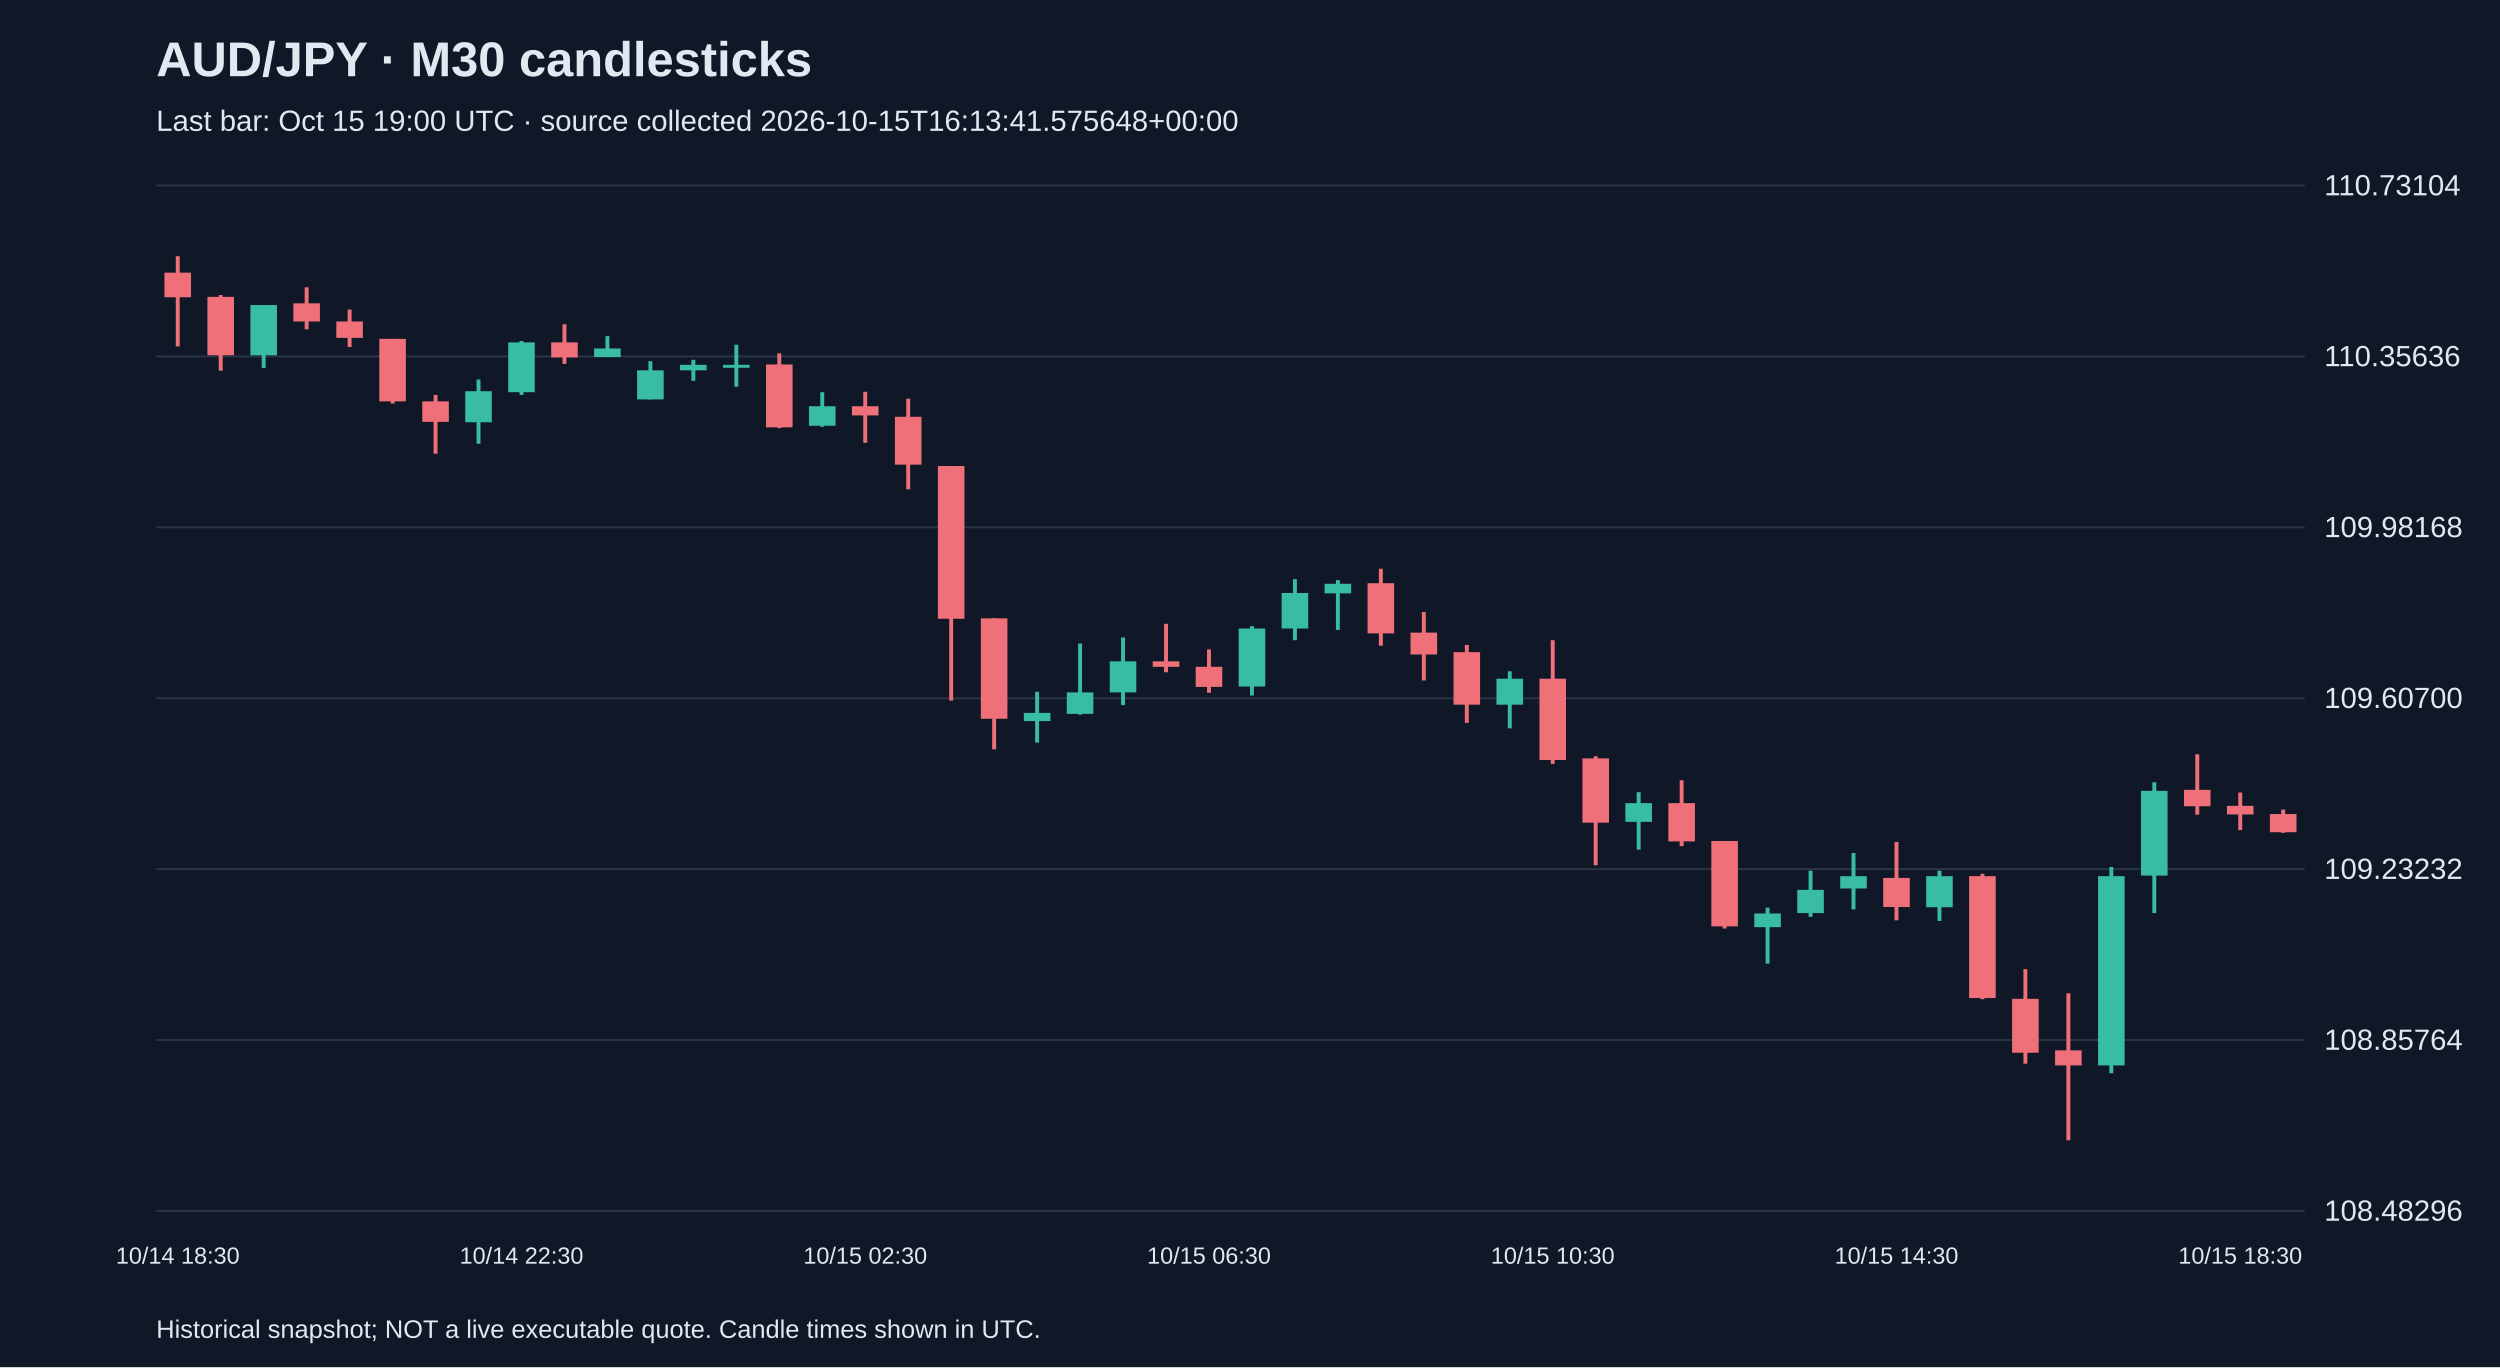
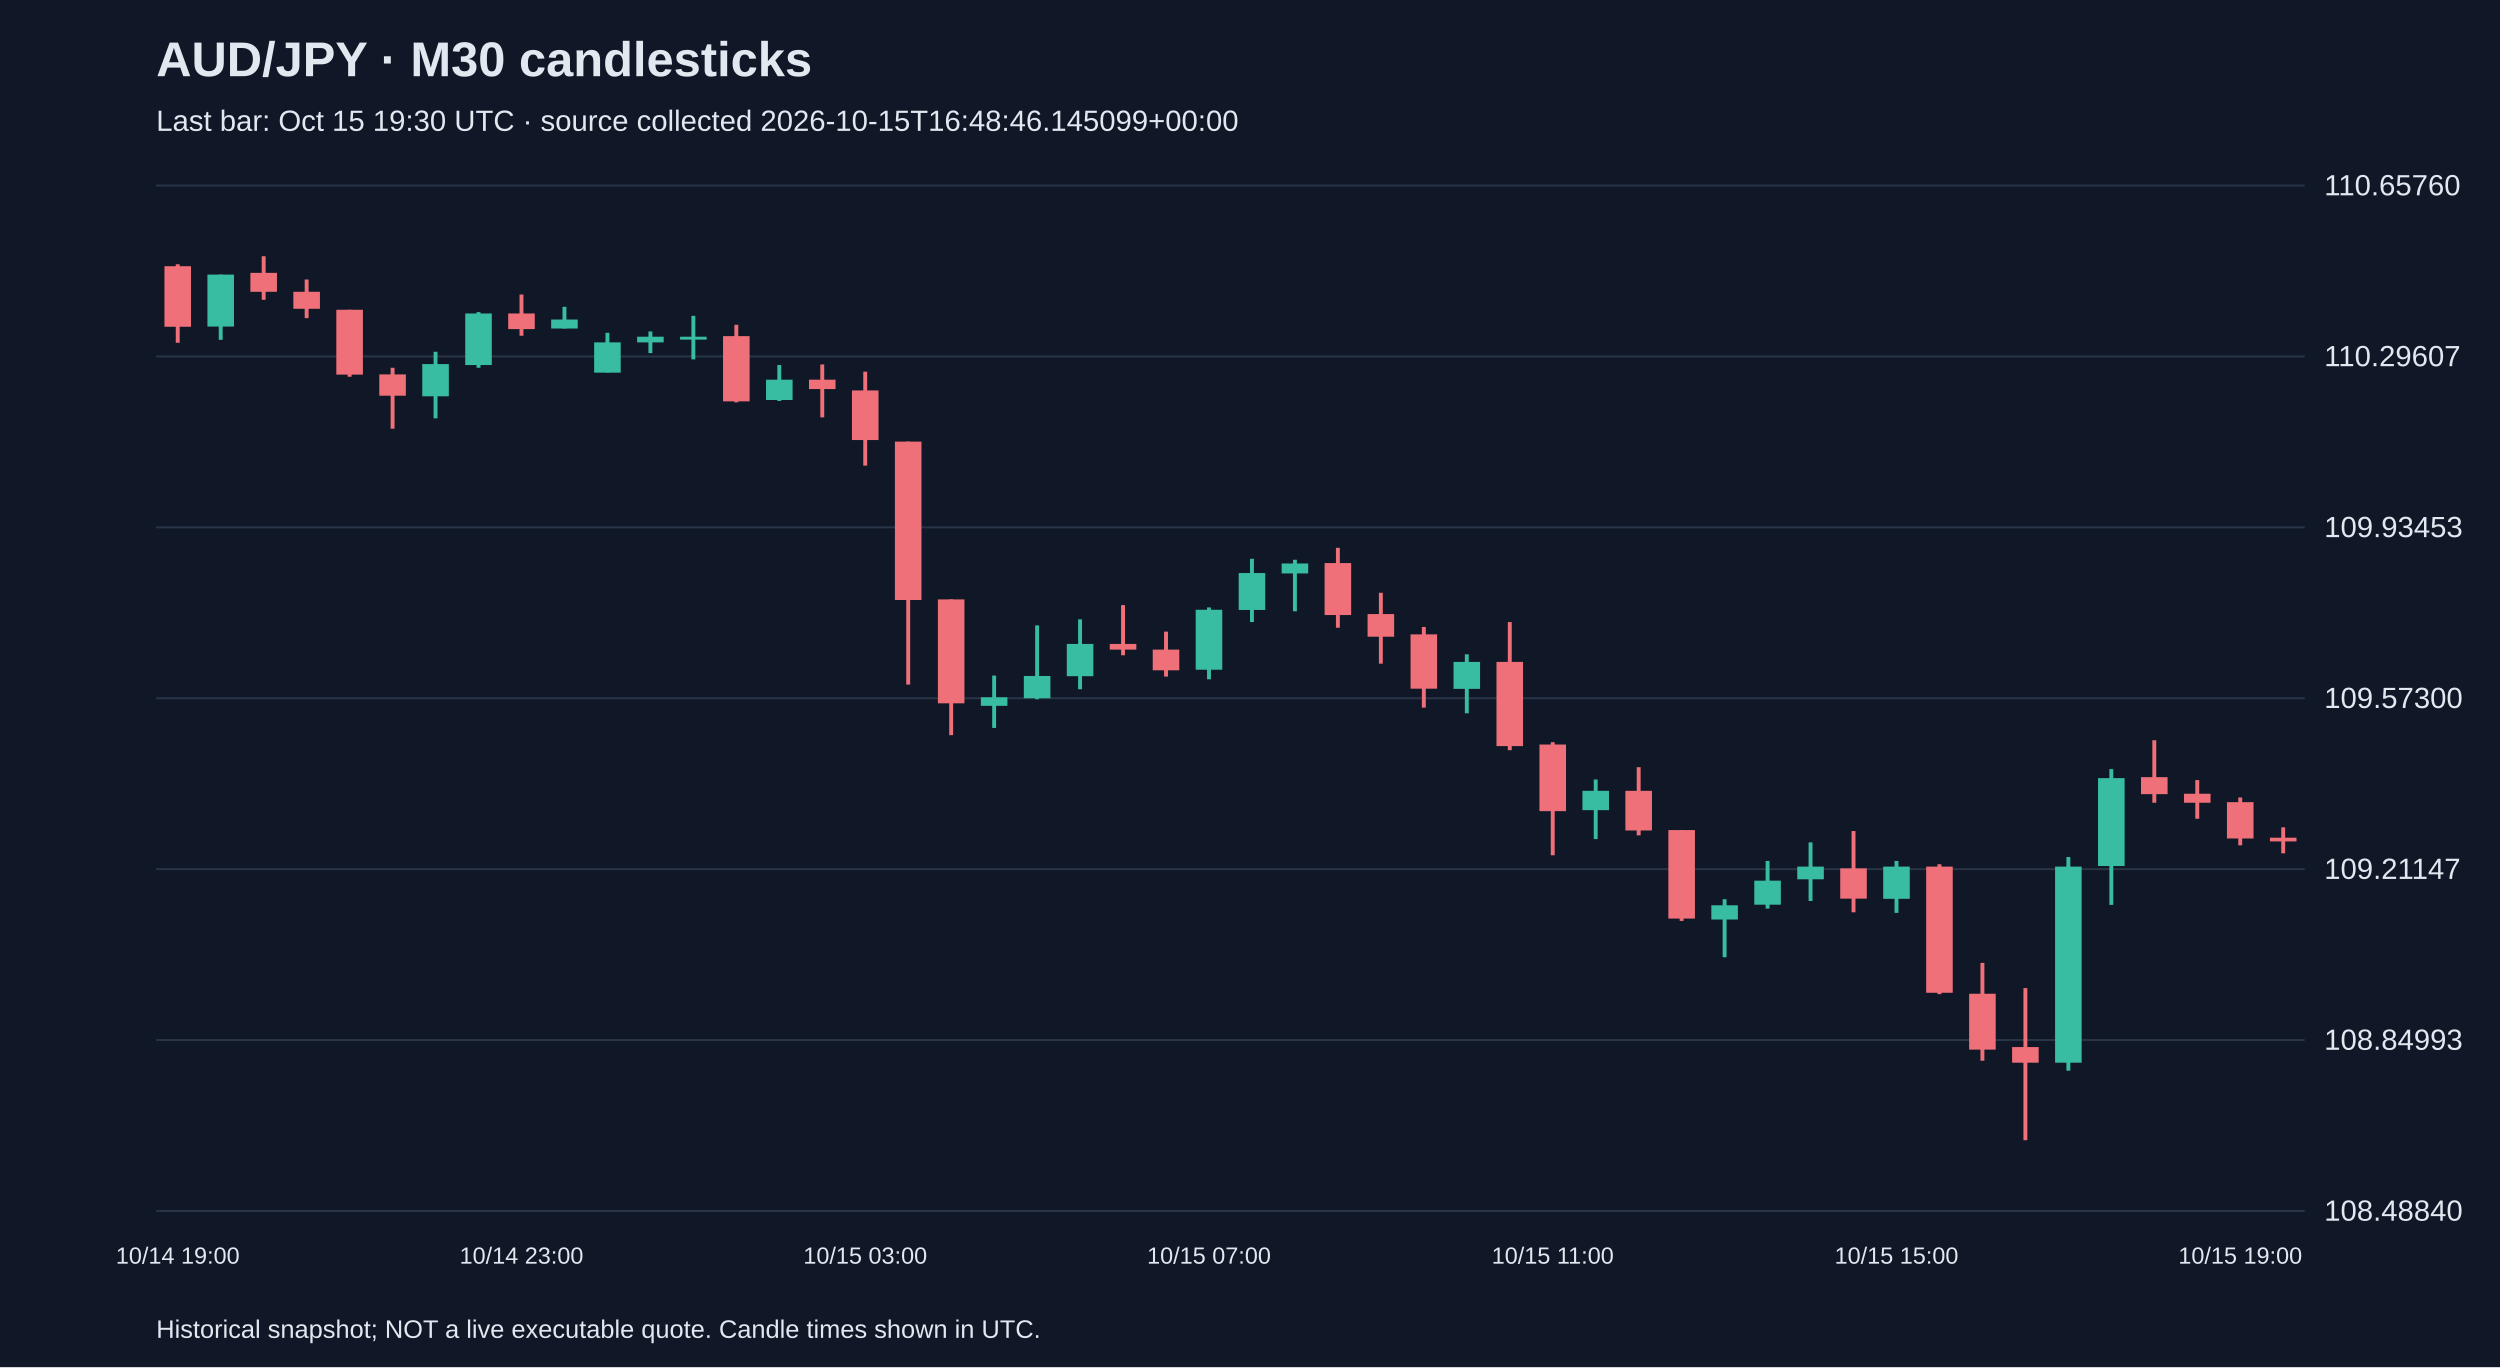
<svg xmlns="http://www.w3.org/2000/svg" viewBox="0 0 1280 700">
  <rect width="100%" height="100%" fill="#101827" />
  <style>text{font-family:Arial,sans-serif;fill:#e2e8f0}</style>
  <text x="80" y="39" font-size="25" font-weight="bold">AUD/JPY · M30 candlesticks</text>
-   <text x="80" y="67" font-size="15" fill="#a6b1c5">Last bar: Oct 15 19:00 UTC · source collected 2026-10-15T16:13:41.575648+00:00</text>
+   <text x="80" y="67" font-size="15" fill="#a6b1c5">Last bar: Oct 15 19:30 UTC · source collected 2026-10-15T16:48:46.145099+00:00</text>
  <line x1="80" y1="620.0" x2="1180" y2="620.0" stroke="#283548" />
-   <text x="1190" y="625.0" font-size="15">108.48296</text>
+   <text x="1190" y="625.0" font-size="15">108.48840</text>
  <line x1="80" y1="532.5" x2="1180" y2="532.5" stroke="#283548" />
-   <text x="1190" y="537.5" font-size="15">108.85764</text>
+   <text x="1190" y="537.5" font-size="15">108.84993</text>
  <line x1="80" y1="445.0" x2="1180" y2="445.0" stroke="#283548" />
-   <text x="1190" y="450.0" font-size="15">109.23232</text>
+   <text x="1190" y="450.0" font-size="15">109.21147</text>
  <line x1="80" y1="357.5" x2="1180" y2="357.5" stroke="#283548" />
-   <text x="1190" y="362.5" font-size="15">109.60700</text>
+   <text x="1190" y="362.5" font-size="15">109.57300</text>
  <line x1="80" y1="270.0" x2="1180" y2="270.0" stroke="#283548" />
-   <text x="1190" y="275.0" font-size="15">109.98168</text>
+   <text x="1190" y="275.0" font-size="15">109.93453</text>
  <line x1="80" y1="182.5" x2="1180" y2="182.5" stroke="#283548" />
-   <text x="1190" y="187.5" font-size="15">110.35636</text>
+   <text x="1190" y="187.5" font-size="15">110.29607</text>
  <line x1="80" y1="95.0" x2="1180" y2="95.0" stroke="#283548" />
-   <text x="1190" y="100.0" font-size="15">110.73104</text>
-   <line x1="91.0" y1="131.2" x2="91.0" y2="177.4" stroke="#f07079" stroke-width="2" />
-   <rect x="84.2" y="139.6" width="13.6" height="12.6" fill="#f07079" />
-   <text x="91.0" y="647" text-anchor="middle" font-size="12">10/14 18:30</text>
-   <line x1="113.0" y1="151.1" x2="113.0" y2="189.8" stroke="#f07079" stroke-width="2" />
-   <rect x="106.2" y="152.0" width="13.6" height="29.9" fill="#f07079" />
-   <line x1="135.0" y1="156.2" x2="135.0" y2="188.4" stroke="#38bca2" stroke-width="2" />
-   <rect x="128.2" y="156.2" width="13.6" height="25.7" fill="#38bca2" />
-   <line x1="157.0" y1="147.1" x2="157.0" y2="168.6" stroke="#f07079" stroke-width="2" />
-   <rect x="150.2" y="155.3" width="13.6" height="9.3" fill="#f07079" />
-   <line x1="179.0" y1="158.5" x2="179.0" y2="177.7" stroke="#f07079" stroke-width="2" />
-   <rect x="172.2" y="164.6" width="13.6" height="8.4" fill="#f07079" />
-   <line x1="201.0" y1="173.5" x2="201.0" y2="206.6" stroke="#f07079" stroke-width="2" />
-   <rect x="194.2" y="173.5" width="13.6" height="32.0" fill="#f07079" />
-   <line x1="223.0" y1="202.2" x2="223.0" y2="232.3" stroke="#f07079" stroke-width="2" />
-   <rect x="216.2" y="205.5" width="13.6" height="10.5" fill="#f07079" />
-   <line x1="245.0" y1="194.3" x2="245.0" y2="227.2" stroke="#38bca2" stroke-width="2" />
-   <rect x="238.2" y="200.3" width="13.6" height="15.9" fill="#38bca2" />
-   <line x1="267.0" y1="174.6" x2="267.0" y2="202.2" stroke="#38bca2" stroke-width="2" />
-   <rect x="260.2" y="175.3" width="13.6" height="25.5" fill="#38bca2" />
-   <text x="267.0" y="647" text-anchor="middle" font-size="12">10/14 22:30</text>
-   <line x1="289.0" y1="166.0" x2="289.0" y2="186.3" stroke="#f07079" stroke-width="2" />
-   <rect x="282.2" y="175.3" width="13.6" height="7.7" fill="#f07079" />
-   <line x1="311.0" y1="172.1" x2="311.0" y2="182.8" stroke="#38bca2" stroke-width="2" />
-   <rect x="304.2" y="178.4" width="13.6" height="4.4" fill="#38bca2" />
-   <line x1="333.0" y1="184.9" x2="333.0" y2="204.5" stroke="#38bca2" stroke-width="2" />
-   <rect x="326.2" y="189.6" width="13.6" height="14.9" fill="#38bca2" />
-   <line x1="355.0" y1="184.2" x2="355.0" y2="195.0" stroke="#38bca2" stroke-width="2" />
-   <rect x="348.2" y="186.8" width="13.6" height="2.8" fill="#38bca2" />
-   <line x1="377.0" y1="176.5" x2="377.0" y2="198.0" stroke="#38bca2" stroke-width="2" />
-   <rect x="370.2" y="186.8" width="13.6" height="1.5" fill="#38bca2" />
-   <line x1="399.0" y1="180.9" x2="399.0" y2="219.2" stroke="#f07079" stroke-width="2" />
-   <rect x="392.2" y="186.6" width="13.6" height="32.2" fill="#f07079" />
-   <line x1="421.0" y1="200.8" x2="421.0" y2="218.5" stroke="#38bca2" stroke-width="2" />
-   <rect x="414.2" y="208.0" width="13.6" height="10.0" fill="#38bca2" />
-   <line x1="443.0" y1="200.6" x2="443.0" y2="226.7" stroke="#f07079" stroke-width="2" />
-   <rect x="436.2" y="208.0" width="13.6" height="4.7" fill="#f07079" />
-   <text x="443.0" y="647" text-anchor="middle" font-size="12">10/15 02:30</text>
-   <line x1="465.0" y1="204.1" x2="465.0" y2="250.5" stroke="#f07079" stroke-width="2" />
-   <rect x="458.2" y="213.4" width="13.6" height="24.5" fill="#f07079" />
-   <line x1="487.0" y1="238.6" x2="487.0" y2="358.7" stroke="#f07079" stroke-width="2" />
-   <rect x="480.2" y="238.6" width="13.6" height="78.2" fill="#f07079" />
-   <line x1="509.0" y1="316.6" x2="509.0" y2="383.7" stroke="#f07079" stroke-width="2" />
-   <rect x="502.2" y="316.6" width="13.6" height="51.4" fill="#f07079" />
-   <line x1="531.0" y1="354.2" x2="531.0" y2="380.2" stroke="#38bca2" stroke-width="2" />
-   <rect x="524.2" y="365.0" width="13.6" height="4.2" fill="#38bca2" />
-   <line x1="553.0" y1="329.5" x2="553.0" y2="365.9" stroke="#38bca2" stroke-width="2" />
-   <rect x="546.2" y="354.5" width="13.6" height="11.0" fill="#38bca2" />
-   <line x1="575.0" y1="326.4" x2="575.0" y2="361.0" stroke="#38bca2" stroke-width="2" />
-   <rect x="568.2" y="338.6" width="13.6" height="15.9" fill="#38bca2" />
-   <line x1="597.0" y1="319.4" x2="597.0" y2="344.2" stroke="#f07079" stroke-width="2" />
-   <rect x="590.2" y="338.6" width="13.6" height="2.8" fill="#f07079" />
-   <line x1="619.0" y1="332.5" x2="619.0" y2="354.7" stroke="#f07079" stroke-width="2" />
-   <rect x="612.2" y="341.4" width="13.6" height="10.3" fill="#f07079" />
-   <text x="619.0" y="647" text-anchor="middle" font-size="12">10/15 06:30</text>
-   <line x1="641.0" y1="320.6" x2="641.0" y2="356.1" stroke="#38bca2" stroke-width="2" />
-   <rect x="634.2" y="321.8" width="13.6" height="29.7" fill="#38bca2" />
-   <line x1="663.0" y1="296.5" x2="663.0" y2="327.8" stroke="#38bca2" stroke-width="2" />
-   <rect x="656.2" y="303.6" width="13.6" height="18.2" fill="#38bca2" />
-   <line x1="685.0" y1="297.0" x2="685.0" y2="322.5" stroke="#38bca2" stroke-width="2" />
-   <rect x="678.2" y="298.9" width="13.6" height="4.9" fill="#38bca2" />
-   <line x1="707.0" y1="291.2" x2="707.0" y2="330.6" stroke="#f07079" stroke-width="2" />
-   <rect x="700.2" y="298.6" width="13.6" height="25.7" fill="#f07079" />
-   <line x1="729.0" y1="313.4" x2="729.0" y2="348.4" stroke="#f07079" stroke-width="2" />
-   <rect x="722.2" y="323.9" width="13.6" height="11.2" fill="#f07079" />
-   <line x1="751.0" y1="330.2" x2="751.0" y2="370.1" stroke="#f07079" stroke-width="2" />
-   <rect x="744.2" y="333.9" width="13.6" height="26.9" fill="#f07079" />
-   <line x1="773.0" y1="343.7" x2="773.0" y2="372.9" stroke="#38bca2" stroke-width="2" />
-   <rect x="766.2" y="347.5" width="13.6" height="13.3" fill="#38bca2" />
-   <line x1="795.0" y1="327.8" x2="795.0" y2="391.1" stroke="#f07079" stroke-width="2" />
-   <rect x="788.2" y="347.5" width="13.6" height="41.6" fill="#f07079" />
-   <text x="795.0" y="647" text-anchor="middle" font-size="12">10/15 10:30</text>
-   <line x1="817.0" y1="387.2" x2="817.0" y2="443.0" stroke="#f07079" stroke-width="2" />
-   <rect x="810.2" y="388.3" width="13.6" height="32.9" fill="#f07079" />
-   <line x1="839.0" y1="405.6" x2="839.0" y2="435.0" stroke="#38bca2" stroke-width="2" />
-   <rect x="832.2" y="411.2" width="13.6" height="9.6" fill="#38bca2" />
-   <line x1="861.0" y1="399.5" x2="861.0" y2="433.2" stroke="#f07079" stroke-width="2" />
-   <rect x="854.2" y="411.2" width="13.6" height="19.6" fill="#f07079" />
-   <line x1="883.0" y1="430.6" x2="883.0" y2="475.4" stroke="#f07079" stroke-width="2" />
-   <rect x="876.2" y="430.6" width="13.6" height="43.7" fill="#f07079" />
-   <line x1="905.0" y1="464.7" x2="905.0" y2="493.4" stroke="#38bca2" stroke-width="2" />
-   <rect x="898.2" y="467.7" width="13.6" height="7.0" fill="#38bca2" />
-   <line x1="927.0" y1="445.8" x2="927.0" y2="469.4" stroke="#38bca2" stroke-width="2" />
-   <rect x="920.2" y="455.6" width="13.6" height="11.9" fill="#38bca2" />
-   <line x1="949.0" y1="436.7" x2="949.0" y2="465.6" stroke="#38bca2" stroke-width="2" />
-   <rect x="942.2" y="448.6" width="13.6" height="6.3" fill="#38bca2" />
-   <line x1="971.0" y1="431.1" x2="971.0" y2="471.2" stroke="#f07079" stroke-width="2" />
-   <rect x="964.2" y="449.5" width="13.6" height="14.9" fill="#f07079" />
-   <text x="971.0" y="647" text-anchor="middle" font-size="12">10/15 14:30</text>
-   <line x1="993.0" y1="445.8" x2="993.0" y2="471.5" stroke="#38bca2" stroke-width="2" />
-   <rect x="986.2" y="448.6" width="13.6" height="15.9" fill="#38bca2" />
-   <line x1="1015.0" y1="447.4" x2="1015.0" y2="511.6" stroke="#f07079" stroke-width="2" />
-   <rect x="1008.2" y="448.6" width="13.6" height="62.4" fill="#f07079" />
-   <line x1="1037.0" y1="496.2" x2="1037.0" y2="544.6" stroke="#f07079" stroke-width="2" />
-   <rect x="1030.2" y="511.4" width="13.6" height="27.6" fill="#f07079" />
-   <line x1="1059.0" y1="508.6" x2="1059.0" y2="583.8" stroke="#f07079" stroke-width="2" />
-   <rect x="1052.2" y="537.8" width="13.6" height="7.7" fill="#f07079" />
-   <line x1="1081.0" y1="443.9" x2="1081.0" y2="549.5" stroke="#38bca2" stroke-width="2" />
-   <rect x="1074.2" y="448.6" width="13.6" height="96.9" fill="#38bca2" />
-   <line x1="1103.0" y1="400.5" x2="1103.0" y2="467.5" stroke="#38bca2" stroke-width="2" />
-   <rect x="1096.2" y="404.9" width="13.6" height="43.4" fill="#38bca2" />
-   <line x1="1125.0" y1="386.2" x2="1125.0" y2="417.1" stroke="#f07079" stroke-width="2" />
-   <rect x="1118.2" y="404.4" width="13.6" height="8.4" fill="#f07079" />
-   <line x1="1147.0" y1="405.8" x2="1147.0" y2="425.0" stroke="#f07079" stroke-width="2" />
-   <rect x="1140.2" y="412.6" width="13.6" height="4.4" fill="#f07079" />
-   <text x="1147.0" y="647" text-anchor="middle" font-size="12">10/15 18:30</text>
-   <line x1="1169.0" y1="414.5" x2="1169.0" y2="426.4" stroke="#f07079" stroke-width="2" />
-   <rect x="1162.2" y="416.8" width="13.6" height="9.3" fill="#f07079" />
+   <text x="1190" y="100.0" font-size="15">110.65760</text>
+   <line x1="91.0" y1="135.3" x2="91.0" y2="175.5" stroke="#f07079" stroke-width="2" />
+   <rect x="84.2" y="136.3" width="13.6" height="31.0" fill="#f07079" />
+   <text x="91.0" y="647" text-anchor="middle" font-size="12">10/14 19:00</text>
+   <line x1="113.0" y1="140.6" x2="113.0" y2="174.0" stroke="#38bca2" stroke-width="2" />
+   <rect x="106.2" y="140.6" width="13.6" height="26.6" fill="#38bca2" />
+   <line x1="135.0" y1="131.2" x2="135.0" y2="153.5" stroke="#f07079" stroke-width="2" />
+   <rect x="128.2" y="139.7" width="13.6" height="9.7" fill="#f07079" />
+   <line x1="157.0" y1="143.1" x2="157.0" y2="162.9" stroke="#f07079" stroke-width="2" />
+   <rect x="150.2" y="149.4" width="13.6" height="8.7" fill="#f07079" />
+   <line x1="179.0" y1="158.6" x2="179.0" y2="192.9" stroke="#f07079" stroke-width="2" />
+   <rect x="172.2" y="158.6" width="13.6" height="33.2" fill="#f07079" />
+   <line x1="201.0" y1="188.3" x2="201.0" y2="219.5" stroke="#f07079" stroke-width="2" />
+   <rect x="194.2" y="191.7" width="13.6" height="10.9" fill="#f07079" />
+   <line x1="223.0" y1="180.1" x2="223.0" y2="214.2" stroke="#38bca2" stroke-width="2" />
+   <rect x="216.2" y="186.4" width="13.6" height="16.5" fill="#38bca2" />
+   <line x1="245.0" y1="159.8" x2="245.0" y2="188.3" stroke="#38bca2" stroke-width="2" />
+   <rect x="238.2" y="160.5" width="13.6" height="26.4" fill="#38bca2" />
+   <line x1="267.0" y1="150.8" x2="267.0" y2="171.9" stroke="#f07079" stroke-width="2" />
+   <rect x="260.2" y="160.5" width="13.6" height="8.0" fill="#f07079" />
+   <text x="267.0" y="647" text-anchor="middle" font-size="12">10/14 23:00</text>
+   <line x1="289.0" y1="157.1" x2="289.0" y2="168.2" stroke="#38bca2" stroke-width="2" />
+   <rect x="282.2" y="163.6" width="13.6" height="4.6" fill="#38bca2" />
+   <line x1="311.0" y1="170.4" x2="311.0" y2="190.7" stroke="#38bca2" stroke-width="2" />
+   <rect x="304.2" y="175.3" width="13.6" height="15.5" fill="#38bca2" />
+   <line x1="333.0" y1="169.7" x2="333.0" y2="180.8" stroke="#38bca2" stroke-width="2" />
+   <rect x="326.2" y="172.4" width="13.6" height="2.9" fill="#38bca2" />
+   <line x1="355.0" y1="161.7" x2="355.0" y2="184.0" stroke="#38bca2" stroke-width="2" />
+   <rect x="348.2" y="172.4" width="13.6" height="1.5" fill="#38bca2" />
+   <line x1="377.0" y1="166.3" x2="377.0" y2="206.0" stroke="#f07079" stroke-width="2" />
+   <rect x="370.2" y="172.1" width="13.6" height="33.4" fill="#f07079" />
+   <line x1="399.0" y1="186.9" x2="399.0" y2="205.3" stroke="#38bca2" stroke-width="2" />
+   <rect x="392.2" y="194.4" width="13.6" height="10.4" fill="#38bca2" />
+   <line x1="421.0" y1="186.6" x2="421.0" y2="213.7" stroke="#f07079" stroke-width="2" />
+   <rect x="414.2" y="194.4" width="13.6" height="4.8" fill="#f07079" />
+   <line x1="443.0" y1="190.3" x2="443.0" y2="238.4" stroke="#f07079" stroke-width="2" />
+   <rect x="436.2" y="199.9" width="13.6" height="25.4" fill="#f07079" />
+   <text x="443.0" y="647" text-anchor="middle" font-size="12">10/15 03:00</text>
+   <line x1="465.0" y1="226.1" x2="465.0" y2="350.5" stroke="#f07079" stroke-width="2" />
+   <rect x="458.2" y="226.1" width="13.6" height="81.1" fill="#f07079" />
+   <line x1="487.0" y1="306.9" x2="487.0" y2="376.4" stroke="#f07079" stroke-width="2" />
+   <rect x="480.2" y="306.9" width="13.6" height="53.2" fill="#f07079" />
+   <line x1="509.0" y1="345.9" x2="509.0" y2="372.7" stroke="#38bca2" stroke-width="2" />
+   <rect x="502.2" y="357.0" width="13.6" height="4.4" fill="#38bca2" />
+   <line x1="531.0" y1="320.2" x2="531.0" y2="358.0" stroke="#38bca2" stroke-width="2" />
+   <rect x="524.2" y="346.1" width="13.6" height="11.4" fill="#38bca2" />
+   <line x1="553.0" y1="317.1" x2="553.0" y2="352.9" stroke="#38bca2" stroke-width="2" />
+   <rect x="546.2" y="329.7" width="13.6" height="16.5" fill="#38bca2" />
+   <line x1="575.0" y1="309.8" x2="575.0" y2="335.5" stroke="#f07079" stroke-width="2" />
+   <rect x="568.2" y="329.7" width="13.6" height="2.9" fill="#f07079" />
+   <line x1="597.0" y1="323.4" x2="597.0" y2="346.4" stroke="#f07079" stroke-width="2" />
+   <rect x="590.2" y="332.6" width="13.6" height="10.6" fill="#f07079" />
+   <line x1="619.0" y1="311.0" x2="619.0" y2="347.8" stroke="#38bca2" stroke-width="2" />
+   <rect x="612.2" y="312.2" width="13.6" height="30.7" fill="#38bca2" />
+   <text x="619.0" y="647" text-anchor="middle" font-size="12">10/15 07:00</text>
+   <line x1="641.0" y1="286.1" x2="641.0" y2="318.5" stroke="#38bca2" stroke-width="2" />
+   <rect x="634.2" y="293.4" width="13.6" height="18.9" fill="#38bca2" />
+   <line x1="663.0" y1="286.6" x2="663.0" y2="313.0" stroke="#38bca2" stroke-width="2" />
+   <rect x="656.2" y="288.5" width="13.6" height="5.1" fill="#38bca2" />
+   <line x1="685.0" y1="280.5" x2="685.0" y2="321.4" stroke="#f07079" stroke-width="2" />
+   <rect x="678.2" y="288.3" width="13.6" height="26.6" fill="#f07079" />
+   <line x1="707.0" y1="303.5" x2="707.0" y2="339.8" stroke="#f07079" stroke-width="2" />
+   <rect x="700.2" y="314.4" width="13.6" height="11.6" fill="#f07079" />
+   <line x1="729.0" y1="321.0" x2="729.0" y2="362.3" stroke="#f07079" stroke-width="2" />
+   <rect x="722.2" y="324.8" width="13.6" height="27.8" fill="#f07079" />
+   <line x1="751.0" y1="335.0" x2="751.0" y2="365.2" stroke="#38bca2" stroke-width="2" />
+   <rect x="744.2" y="338.9" width="13.6" height="13.8" fill="#38bca2" />
+   <line x1="773.0" y1="318.5" x2="773.0" y2="384.1" stroke="#f07079" stroke-width="2" />
+   <rect x="766.2" y="338.9" width="13.6" height="43.1" fill="#f07079" />
+   <line x1="795.0" y1="380.0" x2="795.0" y2="437.9" stroke="#f07079" stroke-width="2" />
+   <rect x="788.2" y="381.2" width="13.6" height="34.1" fill="#f07079" />
+   <text x="795.0" y="647" text-anchor="middle" font-size="12">10/15 11:00</text>
+   <line x1="817.0" y1="399.1" x2="817.0" y2="429.6" stroke="#38bca2" stroke-width="2" />
+   <rect x="810.2" y="404.9" width="13.6" height="9.9" fill="#38bca2" />
+   <line x1="839.0" y1="392.8" x2="839.0" y2="427.7" stroke="#f07079" stroke-width="2" />
+   <rect x="832.2" y="404.9" width="13.6" height="20.3" fill="#f07079" />
+   <line x1="861.0" y1="425.0" x2="861.0" y2="471.5" stroke="#f07079" stroke-width="2" />
+   <rect x="854.2" y="425.0" width="13.6" height="45.3" fill="#f07079" />
+   <line x1="883.0" y1="460.4" x2="883.0" y2="490.1" stroke="#38bca2" stroke-width="2" />
+   <rect x="876.2" y="463.5" width="13.6" height="7.3" fill="#38bca2" />
+   <line x1="905.0" y1="440.8" x2="905.0" y2="465.2" stroke="#38bca2" stroke-width="2" />
+   <rect x="898.2" y="450.9" width="13.6" height="12.3" fill="#38bca2" />
+   <line x1="927.0" y1="431.3" x2="927.0" y2="461.3" stroke="#38bca2" stroke-width="2" />
+   <rect x="920.2" y="443.7" width="13.6" height="6.5" fill="#38bca2" />
+   <line x1="949.0" y1="425.5" x2="949.0" y2="467.1" stroke="#f07079" stroke-width="2" />
+   <rect x="942.2" y="444.6" width="13.6" height="15.5" fill="#f07079" />
+   <line x1="971.0" y1="440.8" x2="971.0" y2="467.4" stroke="#38bca2" stroke-width="2" />
+   <rect x="964.2" y="443.7" width="13.6" height="16.5" fill="#38bca2" />
+   <text x="971.0" y="647" text-anchor="middle" font-size="12">10/15 15:00</text>
+   <line x1="993.0" y1="442.5" x2="993.0" y2="509.0" stroke="#f07079" stroke-width="2" />
+   <rect x="986.2" y="443.7" width="13.6" height="64.6" fill="#f07079" />
+   <line x1="1015.0" y1="493.0" x2="1015.0" y2="543.1" stroke="#f07079" stroke-width="2" />
+   <rect x="1008.2" y="508.8" width="13.6" height="28.6" fill="#f07079" />
+   <line x1="1037.0" y1="505.9" x2="1037.0" y2="583.8" stroke="#f07079" stroke-width="2" />
+   <rect x="1030.2" y="536.1" width="13.6" height="8.0" fill="#f07079" />
+   <line x1="1059.0" y1="438.8" x2="1059.0" y2="548.2" stroke="#38bca2" stroke-width="2" />
+   <rect x="1052.2" y="443.7" width="13.6" height="100.4" fill="#38bca2" />
+   <line x1="1081.0" y1="393.8" x2="1081.0" y2="463.3" stroke="#38bca2" stroke-width="2" />
+   <rect x="1074.2" y="398.4" width="13.6" height="45.0" fill="#38bca2" />
+   <line x1="1103.0" y1="379.0" x2="1103.0" y2="411.0" stroke="#f07079" stroke-width="2" />
+   <rect x="1096.2" y="397.9" width="13.6" height="8.7" fill="#f07079" />
+   <line x1="1125.0" y1="399.4" x2="1125.0" y2="419.2" stroke="#f07079" stroke-width="2" />
+   <rect x="1118.2" y="406.4" width="13.6" height="4.6" fill="#f07079" />
+   <line x1="1147.0" y1="408.3" x2="1147.0" y2="432.8" stroke="#f07079" stroke-width="2" />
+   <rect x="1140.2" y="410.7" width="13.6" height="18.6" fill="#f07079" />
+   <text x="1147.0" y="647" text-anchor="middle" font-size="12">10/15 19:00</text>
+   <line x1="1169.0" y1="423.6" x2="1169.0" y2="436.9" stroke="#f07079" stroke-width="2" />
+   <rect x="1162.2" y="428.9" width="13.6" height="1.9" fill="#f07079" />
  <text x="80" y="685" font-size="13">Historical snapshot; NOT a live executable quote. Candle times shown in UTC.</text>
</svg>
